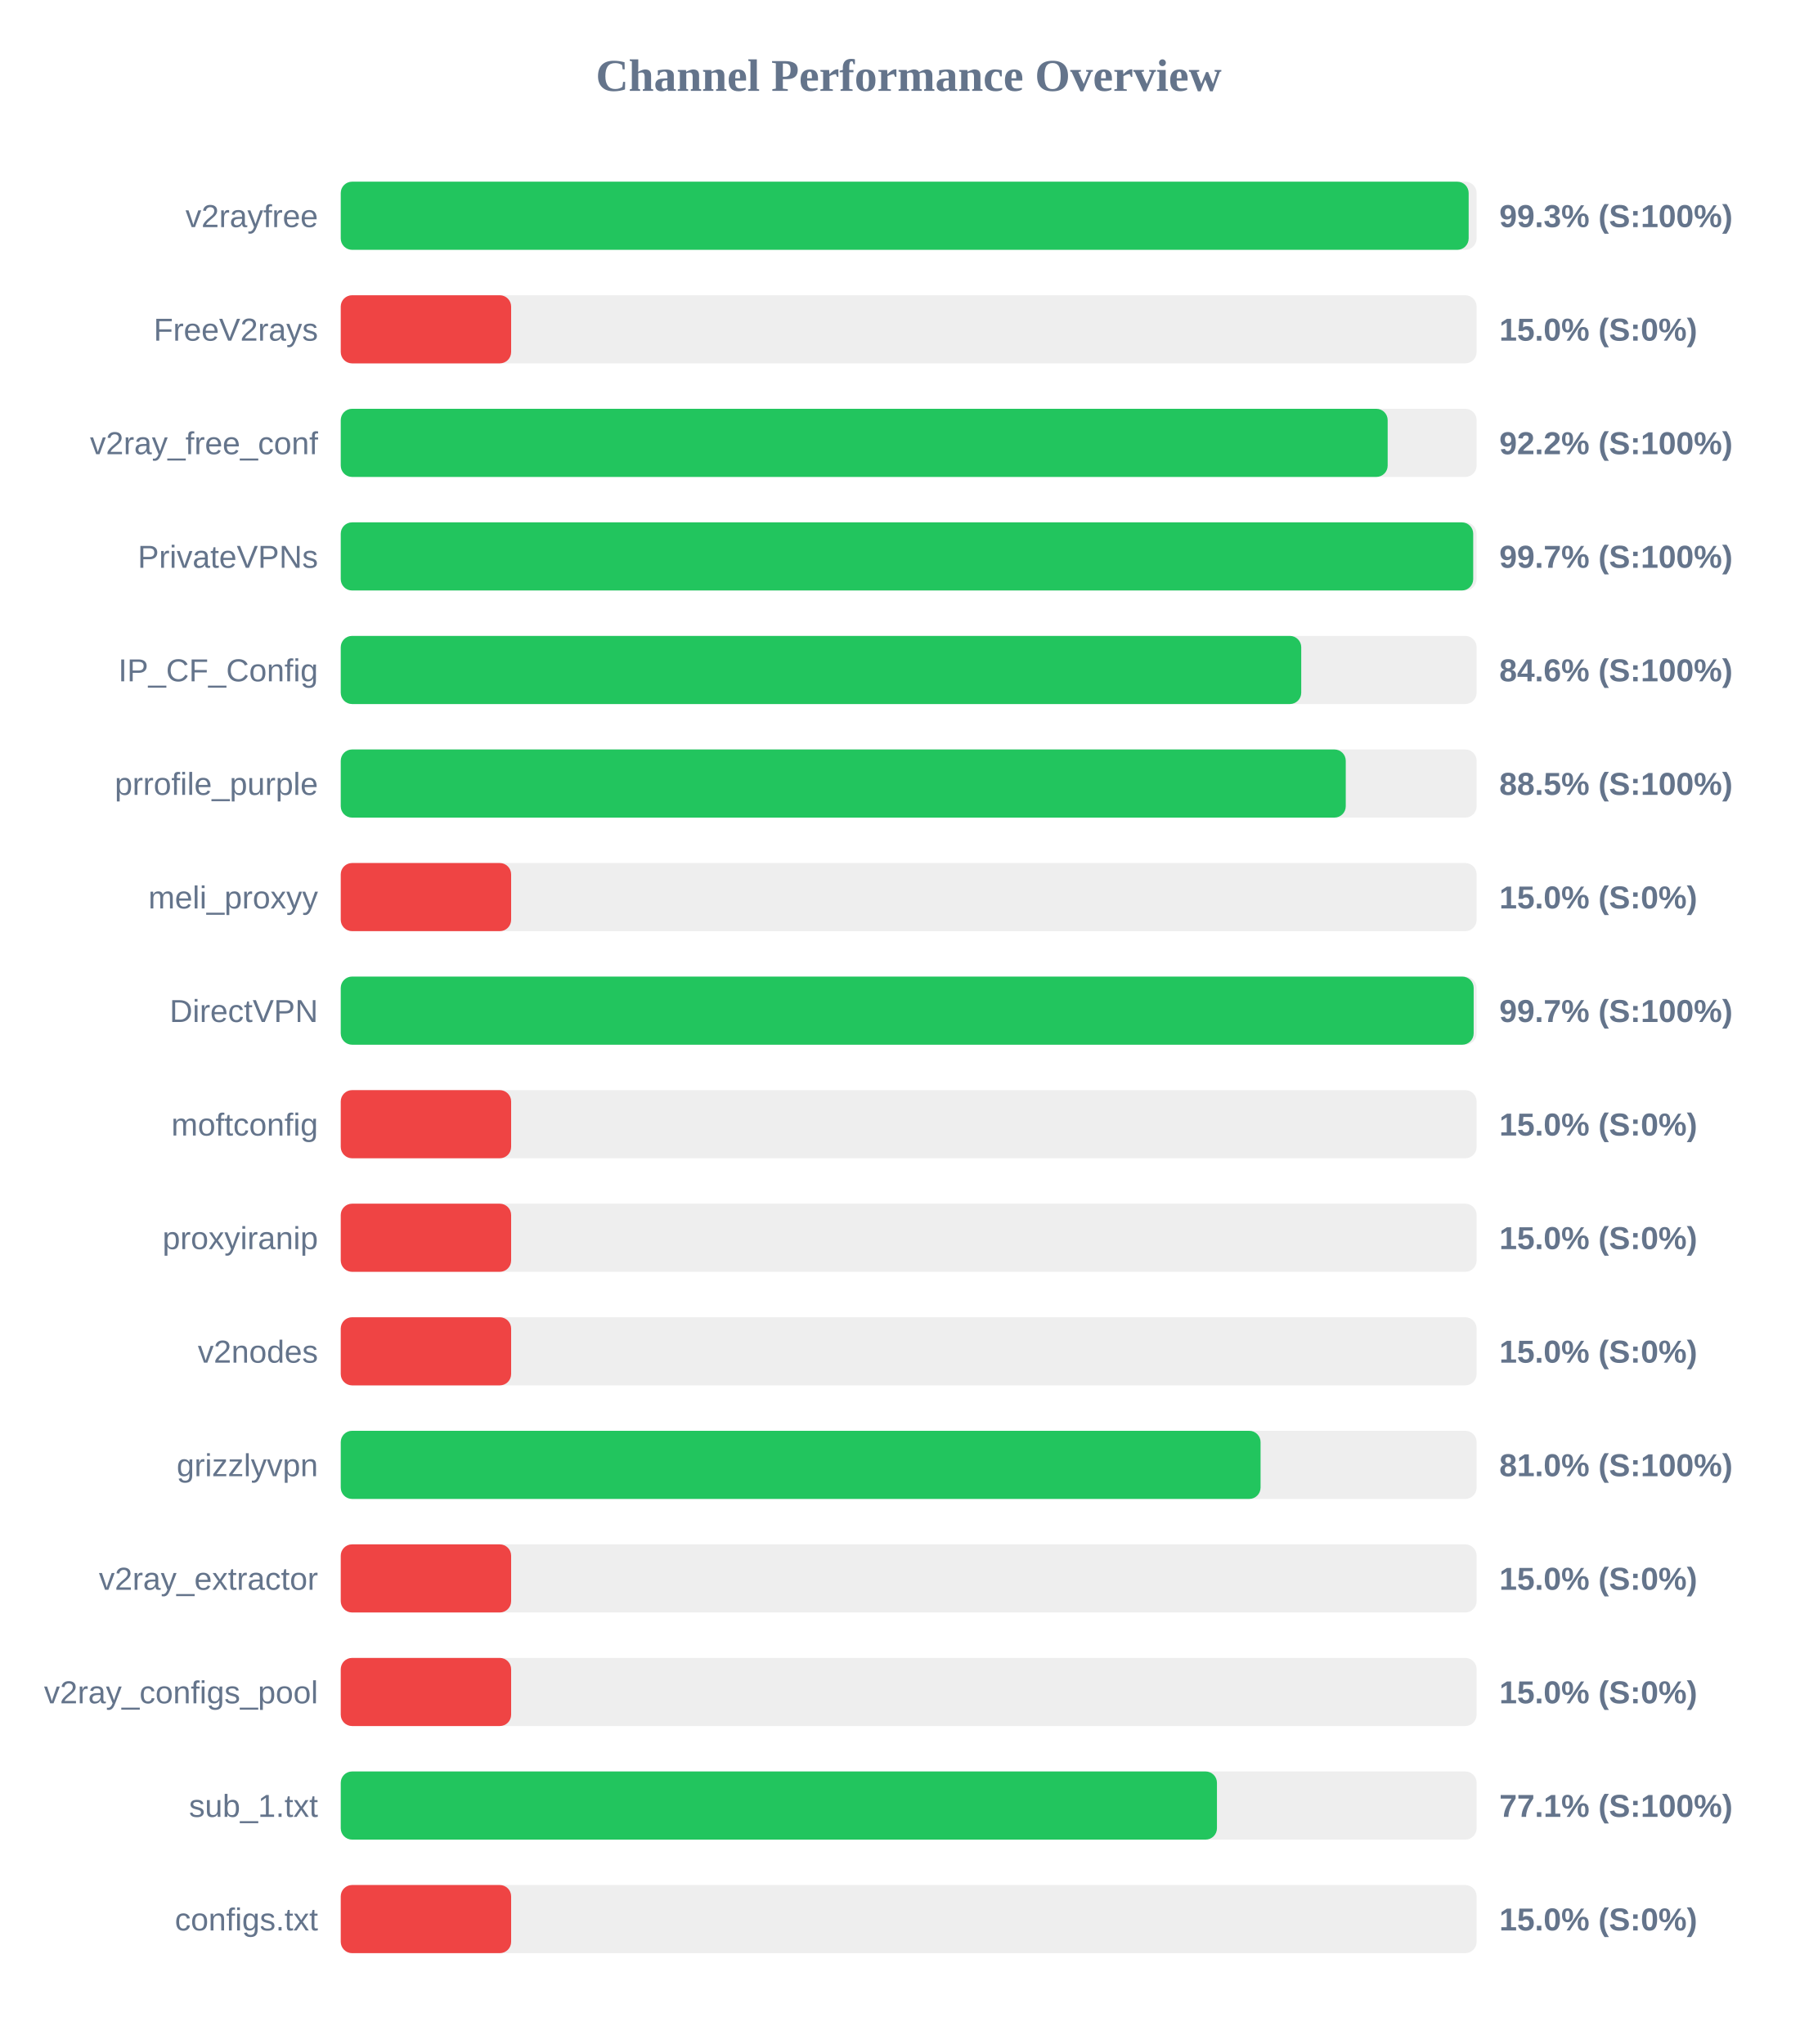
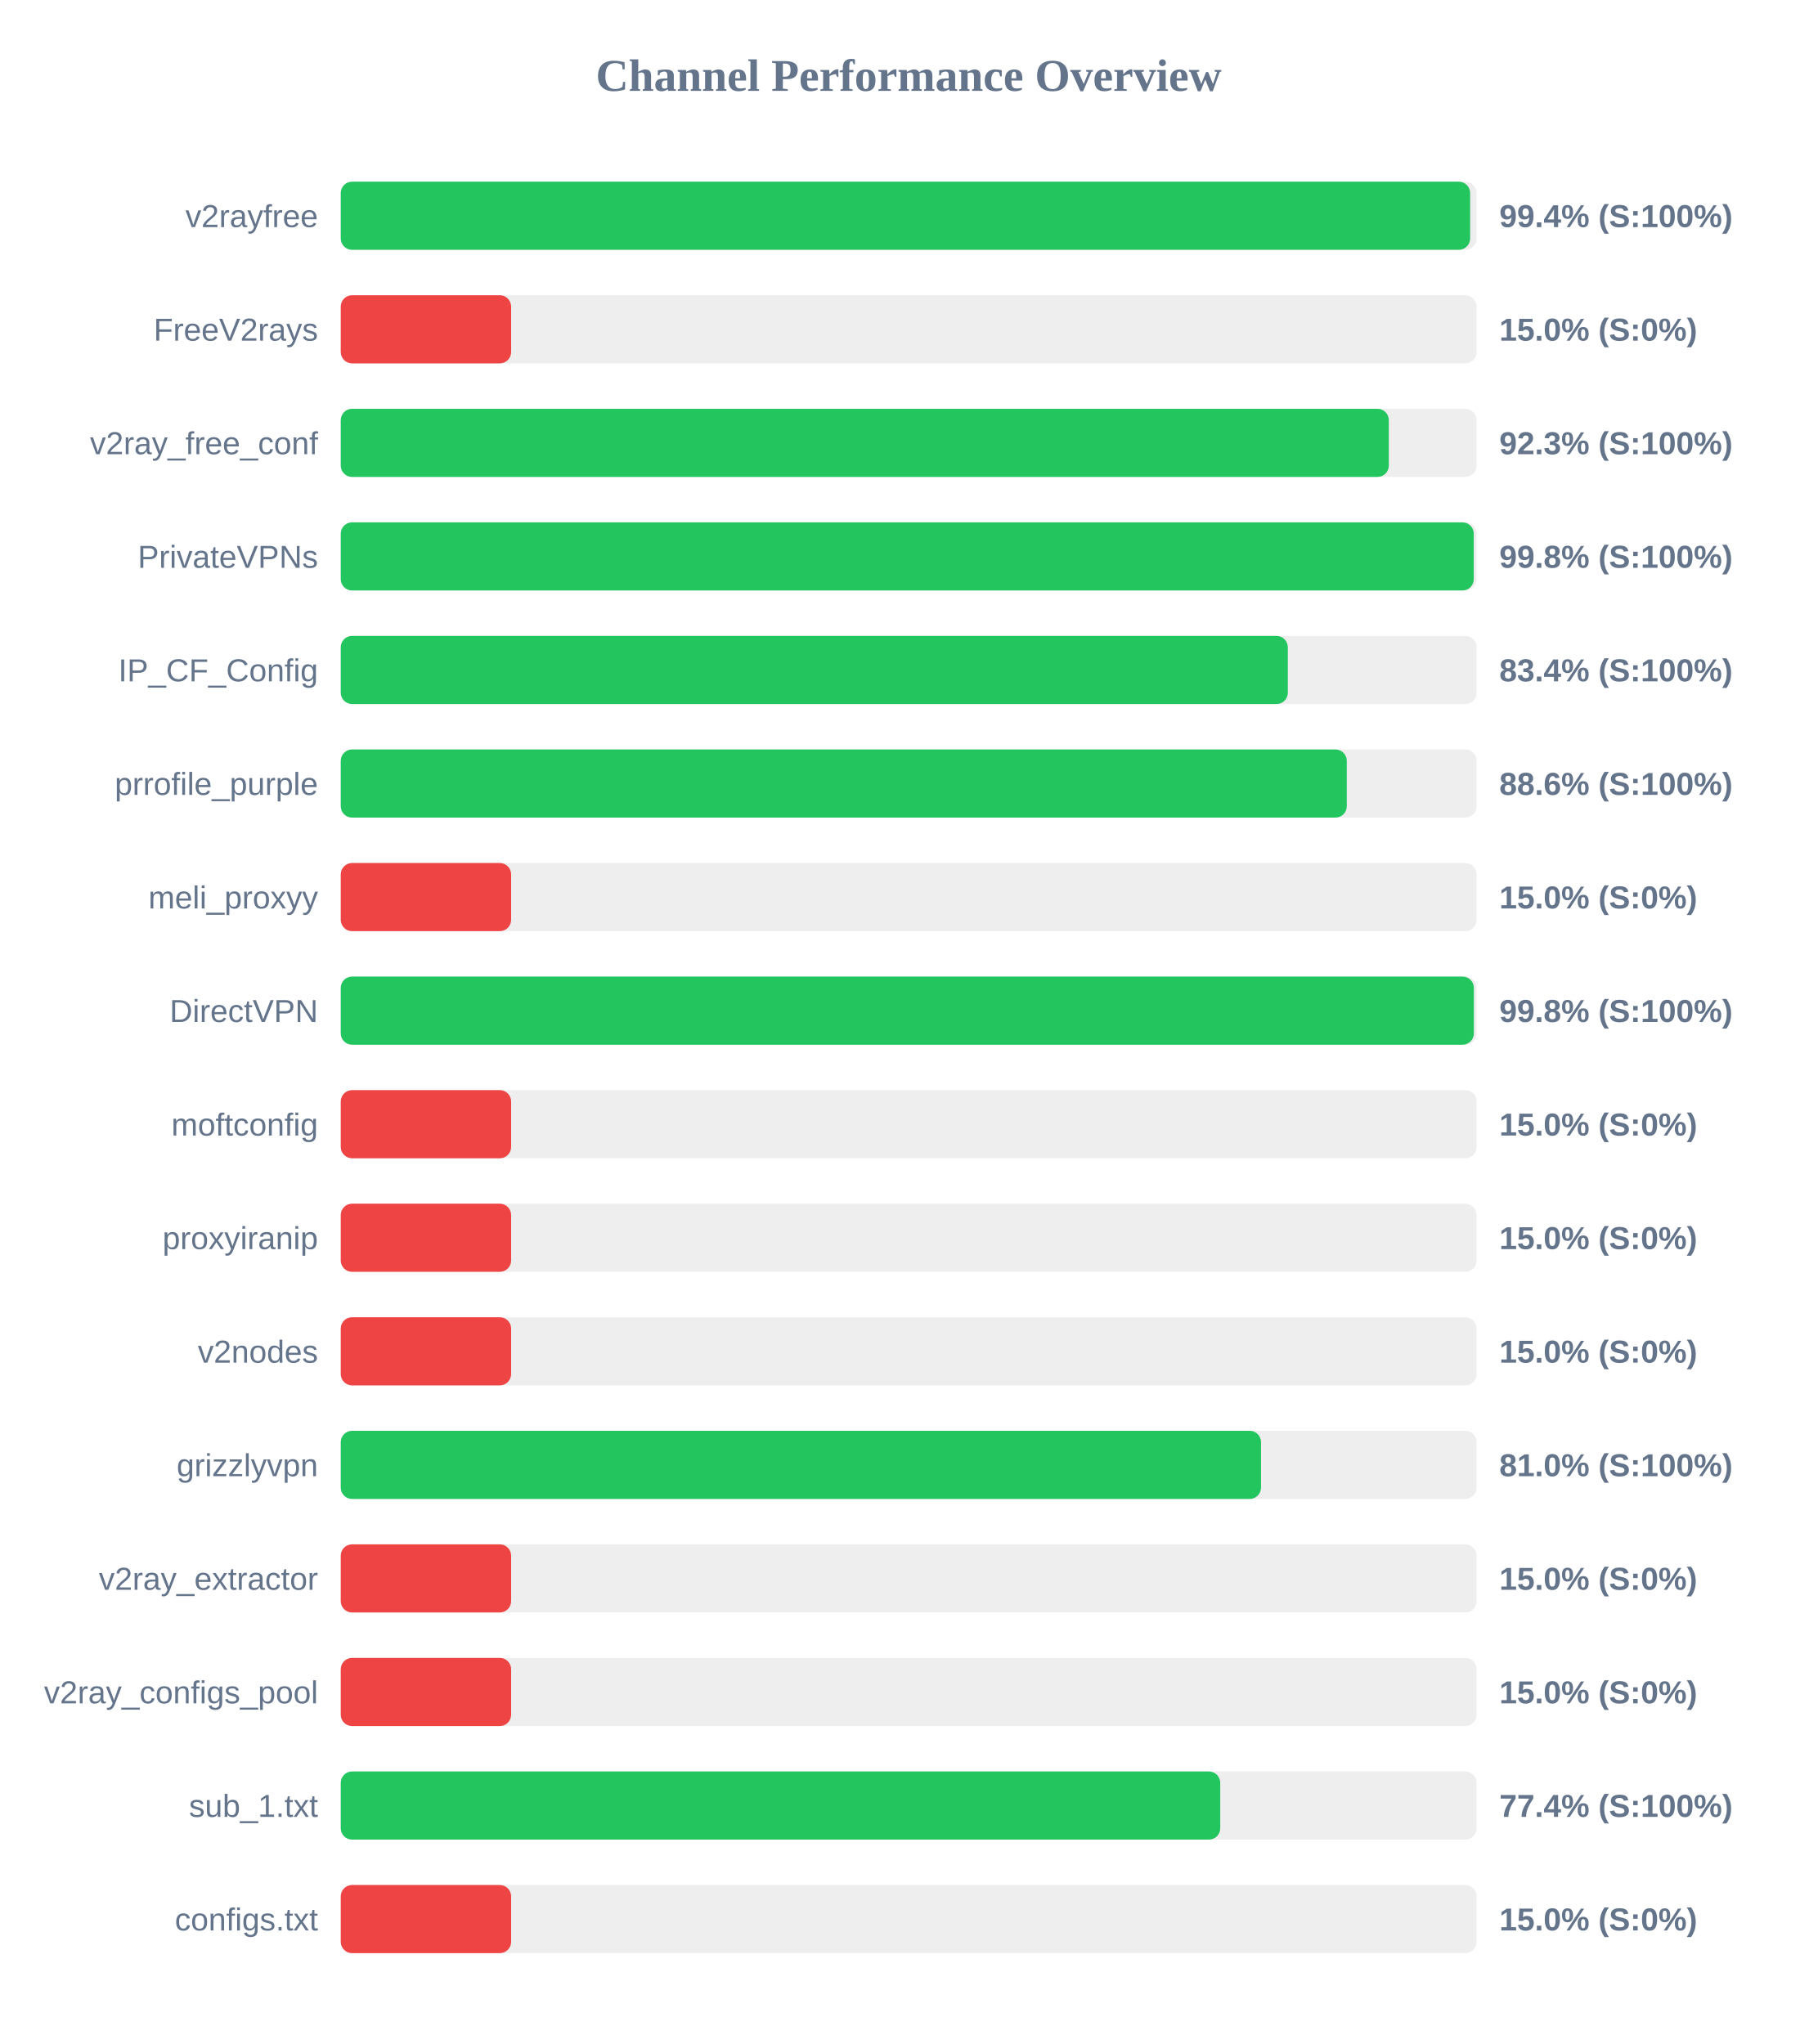
<svg xmlns="http://www.w3.org/2000/svg" width="800" height="900" version="1.1">
  <style>
        .row { font: 14px Arial; fill: #64748b; }
        .score { font: bold 14px Arial; fill: #64748b; }
    </style>
  <text x="400" y="40" text-anchor="middle" font-size="20px" font-weight="bold" fill="#64748b">Channel Performance Overview</text>
  <rect x="150" y="80" width="500" height="30" fill="#eee" rx="5" />
-   <rect x="150" y="80" width="496.5" height="30" fill="#22c55e" rx="5" />
+   <rect x="150" y="80" width="497.15" height="30" fill="#22c55e" rx="5" />
  <text x="140" y="100" text-anchor="end" class="row">v2rayfree</text>
-   <text x="660" y="100" text-anchor="start" class="score">99.3% (S:100%)</text>
+   <text x="660" y="100" text-anchor="start" class="score">99.4% (S:100%)</text>
  <rect x="150" y="130" width="500" height="30" fill="#eee" rx="5" />
  <rect x="150" y="130" width="75.0" height="30" fill="#ef4444" rx="5" />
  <text x="140" y="150" text-anchor="end" class="row">FreeV2rays</text>
  <text x="660" y="150" text-anchor="start" class="score">15.0% (S:0%)</text>
  <rect x="150" y="180" width="500" height="30" fill="#eee" rx="5" />
-   <rect x="150" y="180" width="460.85" height="30" fill="#22c55e" rx="5" />
+   <rect x="150" y="180" width="461.35" height="30" fill="#22c55e" rx="5" />
  <text x="140" y="200" text-anchor="end" class="row">v2ray_free_conf</text>
-   <text x="660" y="200" text-anchor="start" class="score">92.2% (S:100%)</text>
+   <text x="660" y="200" text-anchor="start" class="score">92.3% (S:100%)</text>
  <rect x="150" y="230" width="500" height="30" fill="#eee" rx="5" />
-   <rect x="150" y="230" width="498.5" height="30" fill="#22c55e" rx="5" />
+   <rect x="150" y="230" width="498.75" height="30" fill="#22c55e" rx="5" />
  <text x="140" y="250" text-anchor="end" class="row">PrivateVPNs</text>
-   <text x="660" y="250" text-anchor="start" class="score">99.7% (S:100%)</text>
+   <text x="660" y="250" text-anchor="start" class="score">99.8% (S:100%)</text>
  <rect x="150" y="280" width="500" height="30" fill="#eee" rx="5" />
-   <rect x="150" y="280" width="422.8" height="30" fill="#22c55e" rx="5" />
+   <rect x="150" y="280" width="416.9" height="30" fill="#22c55e" rx="5" />
  <text x="140" y="300" text-anchor="end" class="row">IP_CF_Config</text>
-   <text x="660" y="300" text-anchor="start" class="score">84.6% (S:100%)</text>
+   <text x="660" y="300" text-anchor="start" class="score">83.4% (S:100%)</text>
  <rect x="150" y="330" width="500" height="30" fill="#eee" rx="5" />
-   <rect x="150" y="330" width="442.4" height="30" fill="#22c55e" rx="5" />
+   <rect x="150" y="330" width="442.85" height="30" fill="#22c55e" rx="5" />
  <text x="140" y="350" text-anchor="end" class="row">prrofile_purple</text>
-   <text x="660" y="350" text-anchor="start" class="score">88.5% (S:100%)</text>
+   <text x="660" y="350" text-anchor="start" class="score">88.6% (S:100%)</text>
  <rect x="150" y="380" width="500" height="30" fill="#eee" rx="5" />
  <rect x="150" y="380" width="75.0" height="30" fill="#ef4444" rx="5" />
  <text x="140" y="400" text-anchor="end" class="row">meli_proxyy</text>
  <text x="660" y="400" text-anchor="start" class="score">15.0% (S:0%)</text>
  <rect x="150" y="430" width="500" height="30" fill="#eee" rx="5" />
-   <rect x="150" y="430" width="498.7" height="30" fill="#22c55e" rx="5" />
+   <rect x="150" y="430" width="498.8" height="30" fill="#22c55e" rx="5" />
  <text x="140" y="450" text-anchor="end" class="row">DirectVPN</text>
-   <text x="660" y="450" text-anchor="start" class="score">99.7% (S:100%)</text>
+   <text x="660" y="450" text-anchor="start" class="score">99.8% (S:100%)</text>
  <rect x="150" y="480" width="500" height="30" fill="#eee" rx="5" />
  <rect x="150" y="480" width="75.0" height="30" fill="#ef4444" rx="5" />
  <text x="140" y="500" text-anchor="end" class="row">moftconfig</text>
  <text x="660" y="500" text-anchor="start" class="score">15.0% (S:0%)</text>
  <rect x="150" y="530" width="500" height="30" fill="#eee" rx="5" />
  <rect x="150" y="530" width="75.0" height="30" fill="#ef4444" rx="5" />
  <text x="140" y="550" text-anchor="end" class="row">proxyiranip</text>
  <text x="660" y="550" text-anchor="start" class="score">15.0% (S:0%)</text>
  <rect x="150" y="580" width="500" height="30" fill="#eee" rx="5" />
  <rect x="150" y="580" width="75.0" height="30" fill="#ef4444" rx="5" />
  <text x="140" y="600" text-anchor="end" class="row">v2nodes</text>
  <text x="660" y="600" text-anchor="start" class="score">15.0% (S:0%)</text>
  <rect x="150" y="630" width="500" height="30" fill="#eee" rx="5" />
-   <rect x="150" y="630" width="404.9" height="30" fill="#22c55e" rx="5" />
+   <rect x="150" y="630" width="405.1" height="30" fill="#22c55e" rx="5" />
  <text x="140" y="650" text-anchor="end" class="row">grizzlyvpn</text>
  <text x="660" y="650" text-anchor="start" class="score">81.0% (S:100%)</text>
  <rect x="150" y="680" width="500" height="30" fill="#eee" rx="5" />
  <rect x="150" y="680" width="75.0" height="30" fill="#ef4444" rx="5" />
  <text x="140" y="700" text-anchor="end" class="row">v2ray_extractor</text>
  <text x="660" y="700" text-anchor="start" class="score">15.0% (S:0%)</text>
  <rect x="150" y="730" width="500" height="30" fill="#eee" rx="5" />
  <rect x="150" y="730" width="75.0" height="30" fill="#ef4444" rx="5" />
  <text x="140" y="750" text-anchor="end" class="row">v2ray_configs_pool</text>
  <text x="660" y="750" text-anchor="start" class="score">15.0% (S:0%)</text>
  <rect x="150" y="780" width="500" height="30" fill="#eee" rx="5" />
-   <rect x="150" y="780" width="385.7" height="30" fill="#22c55e" rx="5" />
+   <rect x="150" y="780" width="387.15" height="30" fill="#22c55e" rx="5" />
  <text x="140" y="800" text-anchor="end" class="row">sub_1.txt</text>
-   <text x="660" y="800" text-anchor="start" class="score">77.1% (S:100%)</text>
+   <text x="660" y="800" text-anchor="start" class="score">77.4% (S:100%)</text>
  <rect x="150" y="830" width="500" height="30" fill="#eee" rx="5" />
  <rect x="150" y="830" width="75.0" height="30" fill="#ef4444" rx="5" />
  <text x="140" y="850" text-anchor="end" class="row">configs.txt</text>
  <text x="660" y="850" text-anchor="start" class="score">15.0% (S:0%)</text>
</svg>
